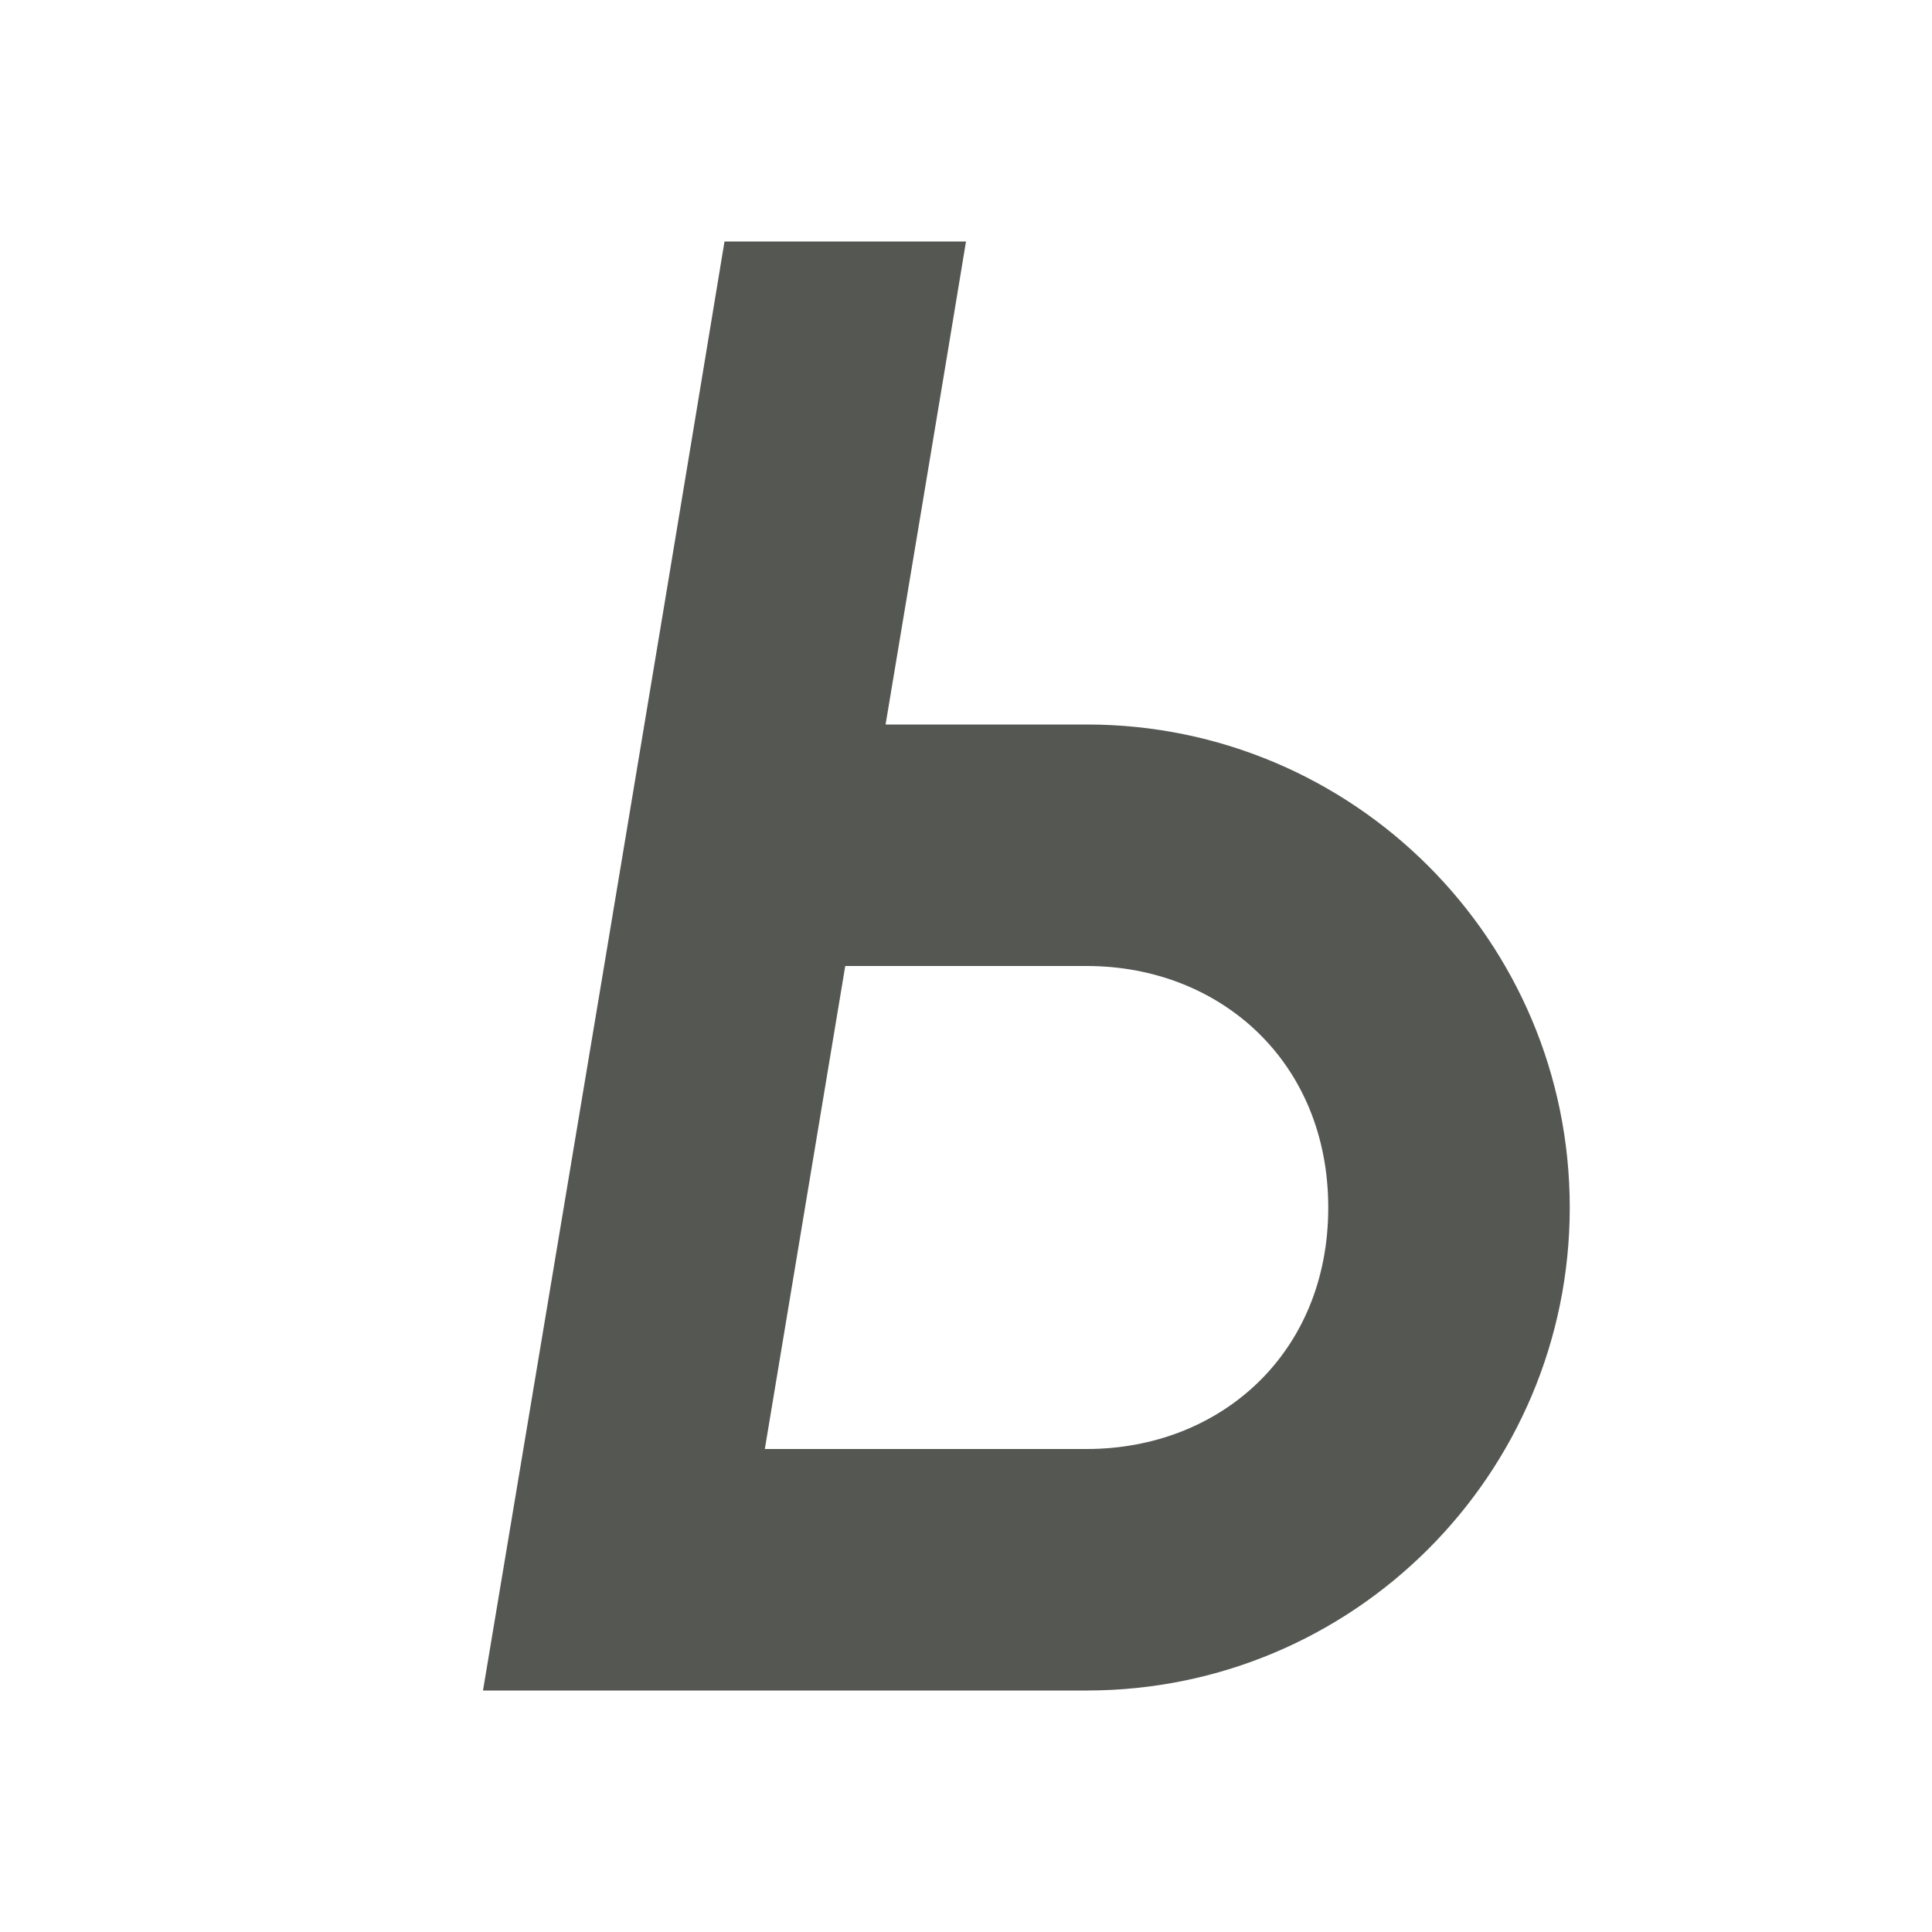
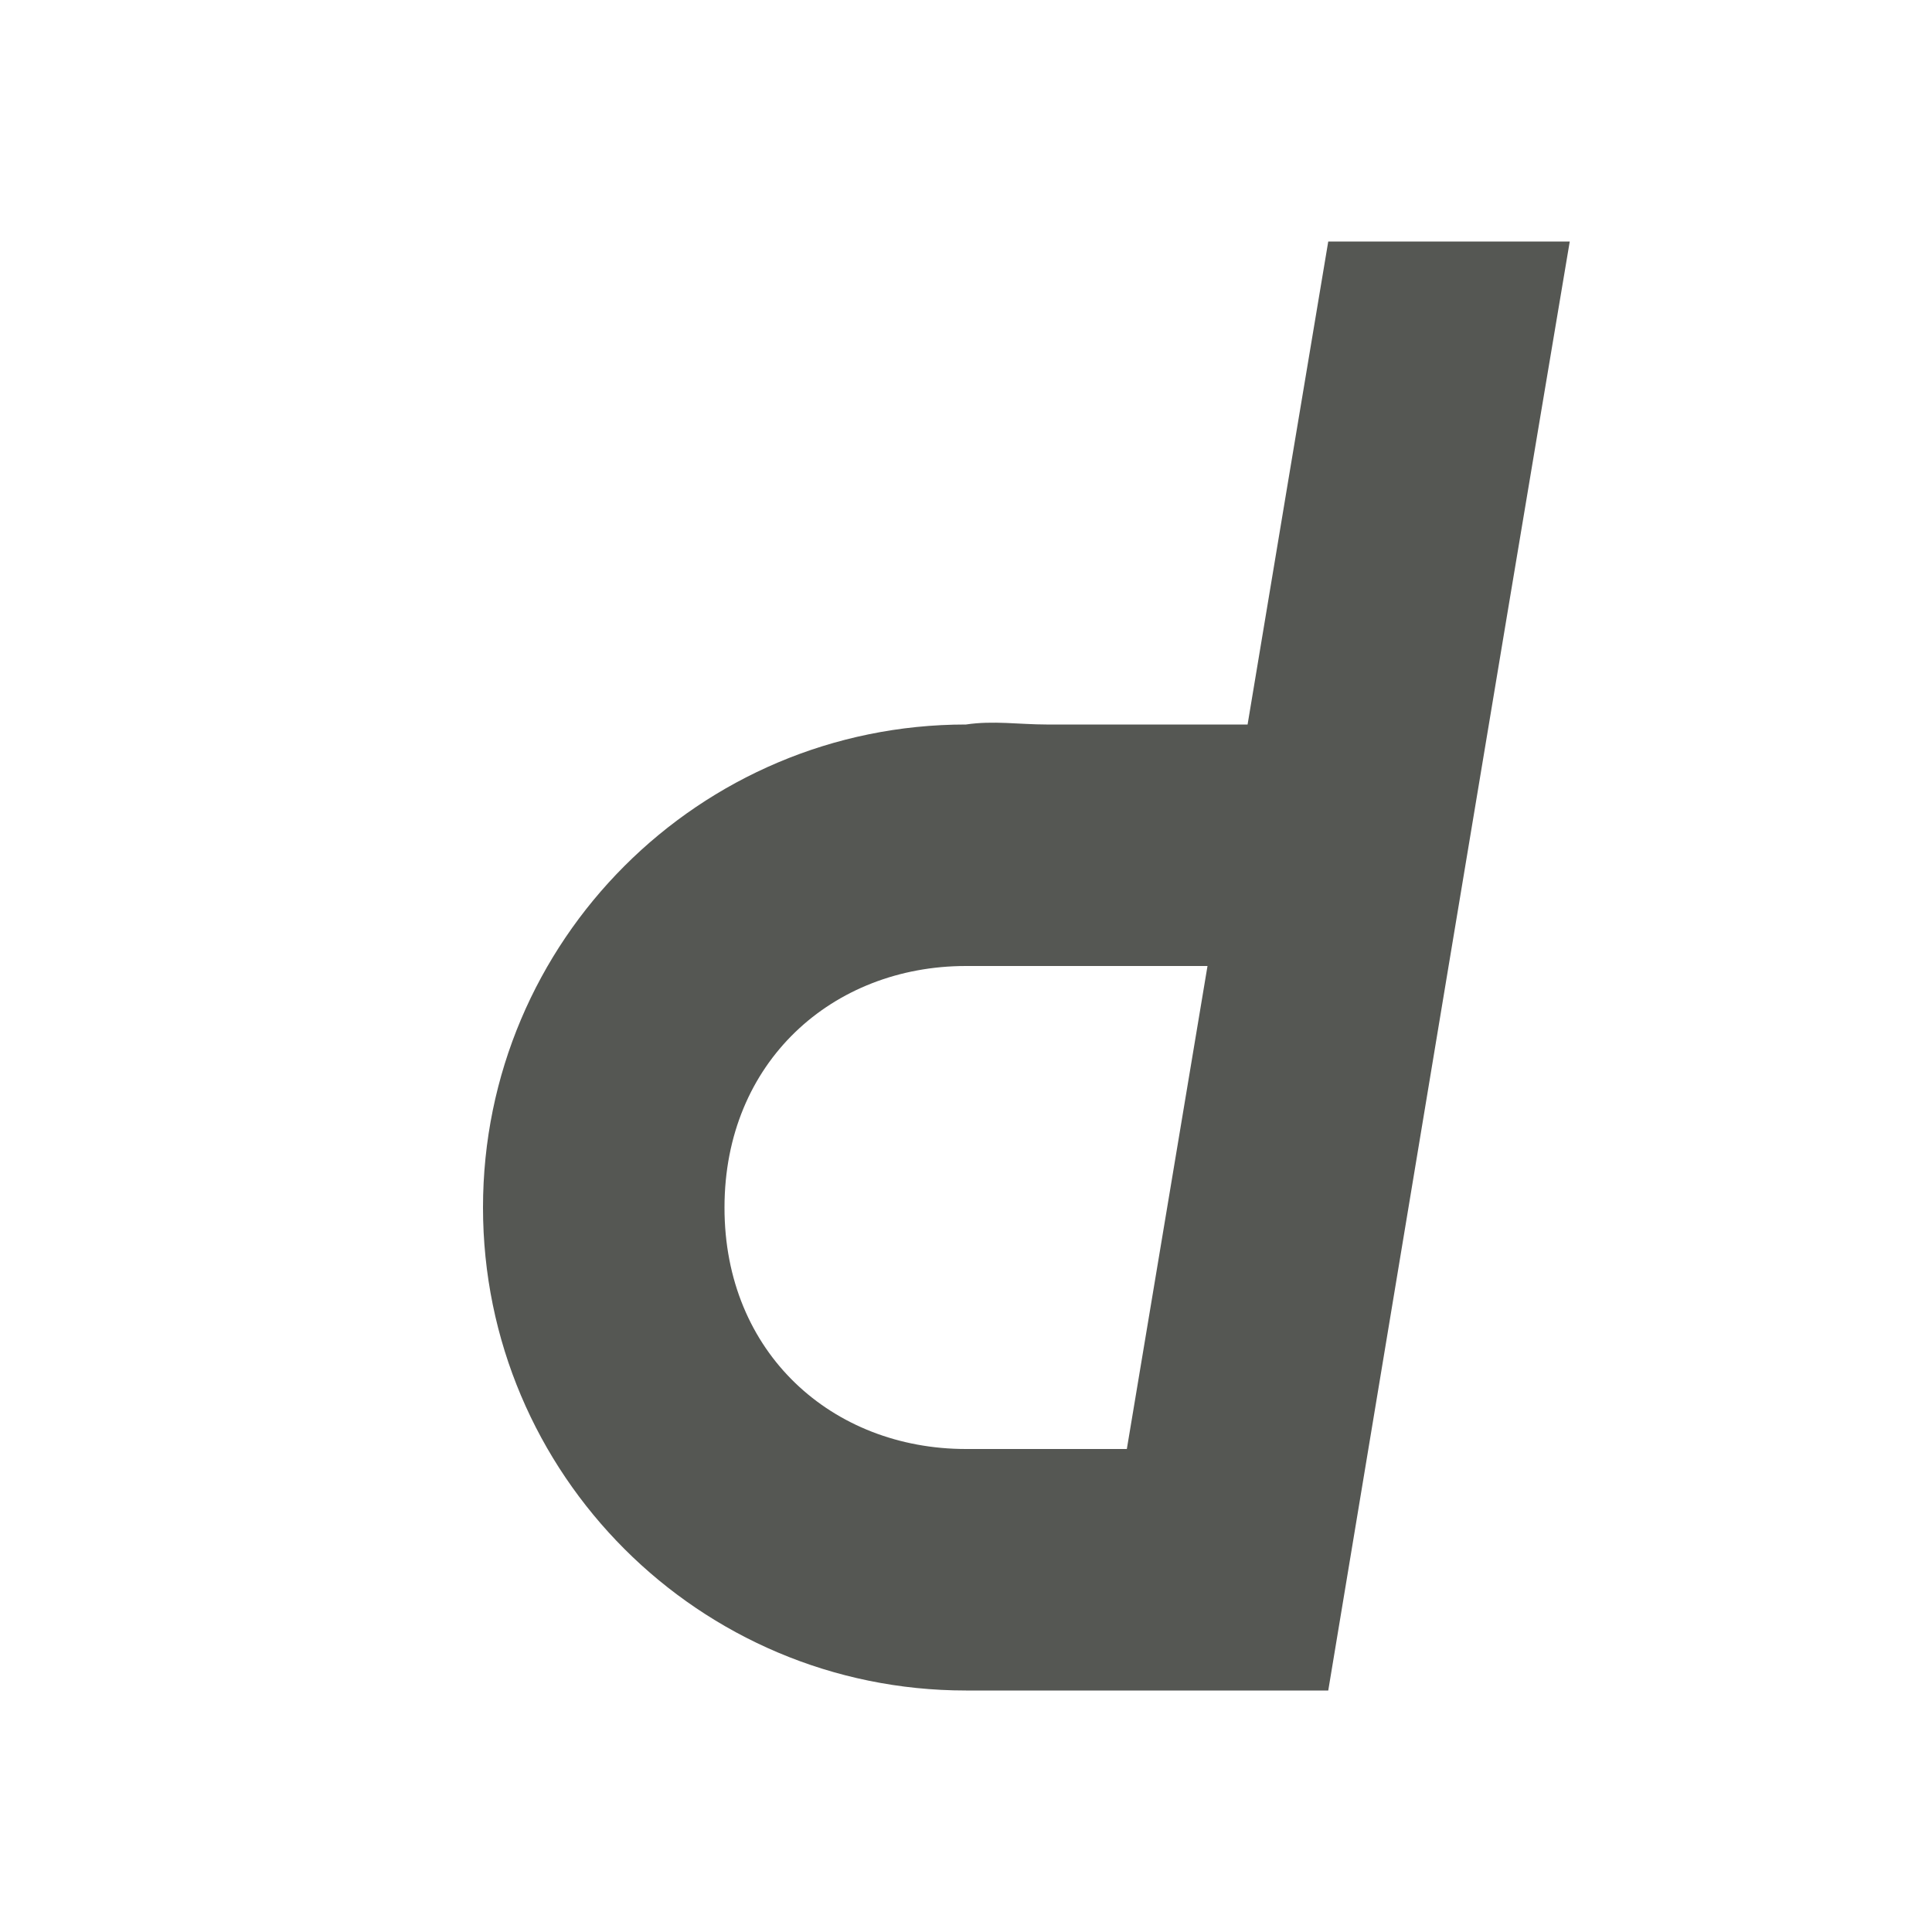
<svg xmlns="http://www.w3.org/2000/svg" viewBox="0 0 16 16">
-   <path d="m6 2c-.66 4.001-1.332 8-2 12h5c2.209 0 4-1.791 4-4s-1.791-4-4-4h-1.666c.222-1.333.446-2.666.666-4zm1 6h2c1.104-0 2.0.793 2 2 .001 1.208-.895 2-2 2h-2.666c.223-1.333.443-2.667.666-4z" fill="#555753" />
+   <path d="m11 2c-.224 1.334-.446 2.667-.668 4h-1.666c-.221 0-.443-.034-.666 0-2.209 0-4 1.791-4 4s1.791 4 4 4h3c.665-4 1.326-7.999 2-12zm-3 6h2c-.222 1.333-.446 2.667-.668 4h-1.332c-1.105 0-2.001-.792-2-2 0-1.207.896-2 2-2z" fill="#555753" />
</svg>
